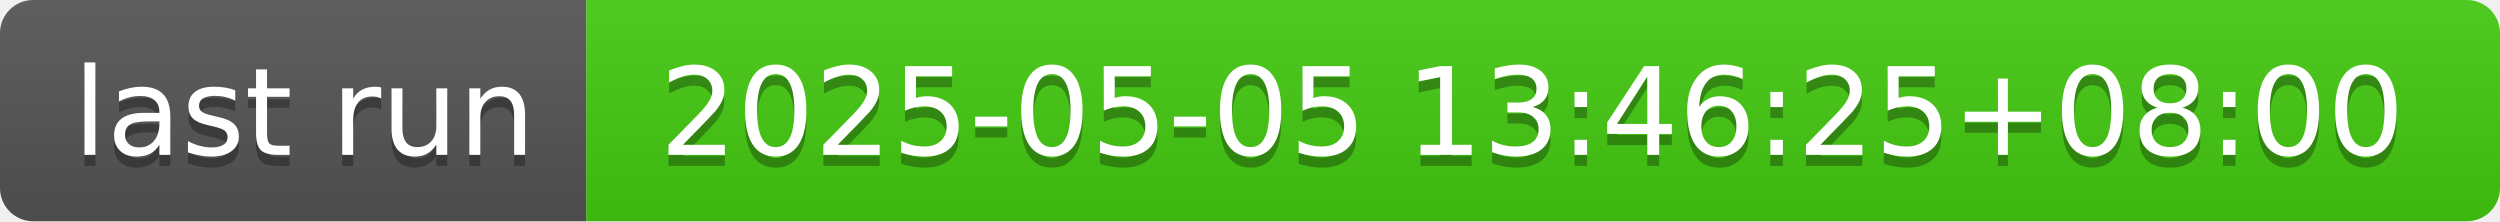
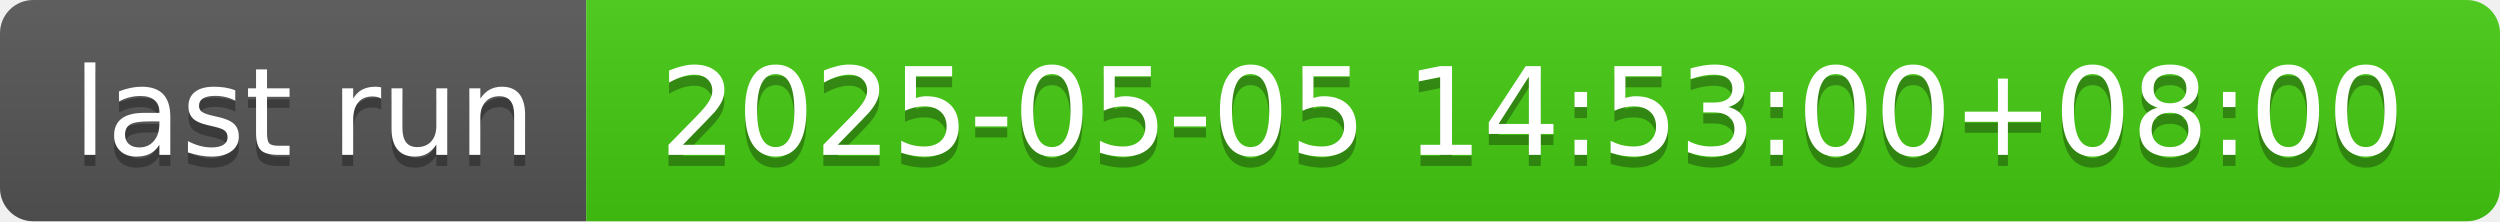
- <svg xmlns="http://www.w3.org/2000/svg" width="226" height="20" role="img" aria-label="last run: 2025-05-05 13:46:25+08:00">
+ <svg xmlns="http://www.w3.org/2000/svg" width="226" height="20" role="img" aria-label="last run: 2025-05-05 14:53:00+08:00">
  <linearGradient id="s" x2="0" y2="100%">
    <stop offset="0" stop-color="#bbb" stop-opacity=".1" />
    <stop offset="1" stop-opacity=".1" />
  </linearGradient>
  <clipPath id="r">
    <rect width="226" height="20" rx="3" fill="#fff" />
  </clipPath>
  <g clip-path="url(#r)">
    <rect width="53" height="20" fill="#555" />
    <rect x="53" width="173" height="20" fill="#4c1" />
    <rect width="226" height="20" fill="url(#s)" />
  </g>
  <g fill="#fff" text-anchor="middle" font-family="Verdana,Geneva,DejaVu Sans,sans-serif" text-rendering="geometricPrecision" font-size="110">
    <text aria-hidden="true" x="275" y="150" fill="#010101" fill-opacity=".3" transform="scale(.1)" textLength="430">last run</text>
    <text x="275" y="140" transform="scale(.1)" fill="#fff" textLength="430">last run</text>
-     <text aria-hidden="true" x="1385" y="150" fill="#010101" fill-opacity=".3" transform="scale(.1)" textLength="1630">2025-05-05 13:46:25+08:00</text>
-     <text x="1385" y="140" transform="scale(.1)" fill="#fff" textLength="1630">2025-05-05 13:46:25+08:00</text>
+     <text aria-hidden="true" x="1385" y="150" fill="#010101" fill-opacity=".3" transform="scale(.1)" textLength="1630">2025-05-05 14:53:00+08:00</text>
+     <text x="1385" y="140" transform="scale(.1)" fill="#fff" textLength="1630">2025-05-05 14:53:00+08:00</text>
  </g>
</svg>
